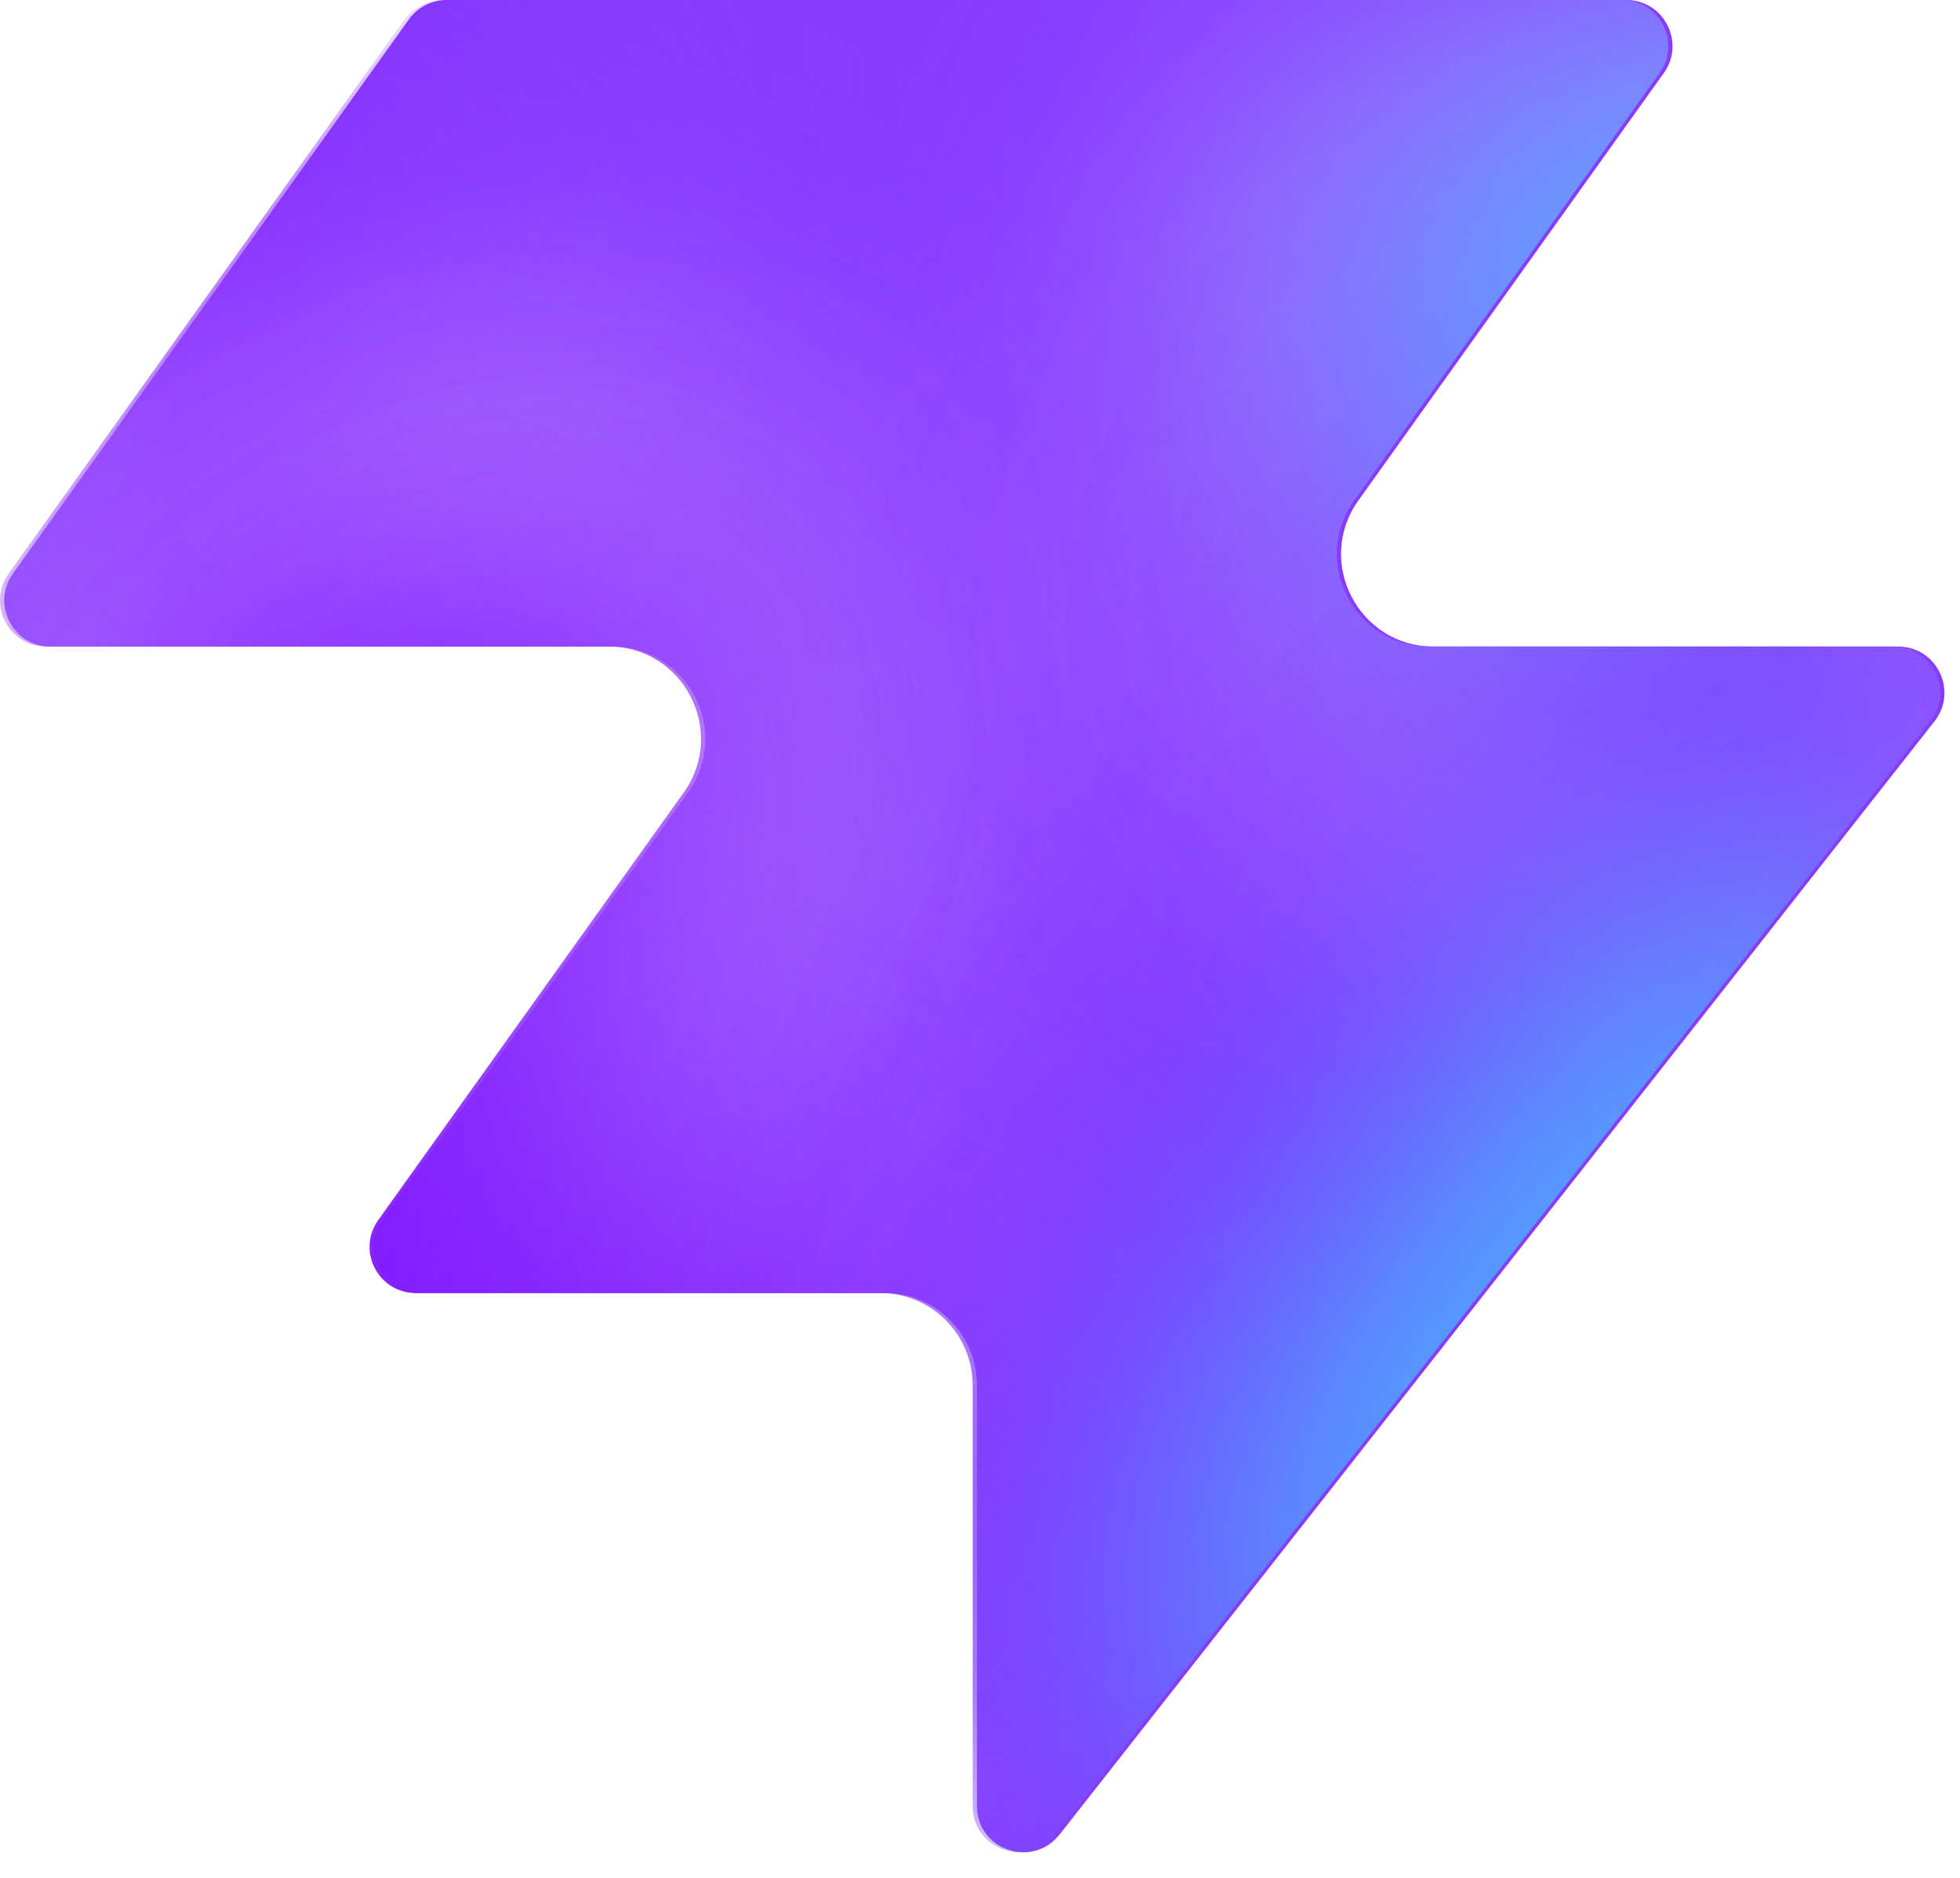
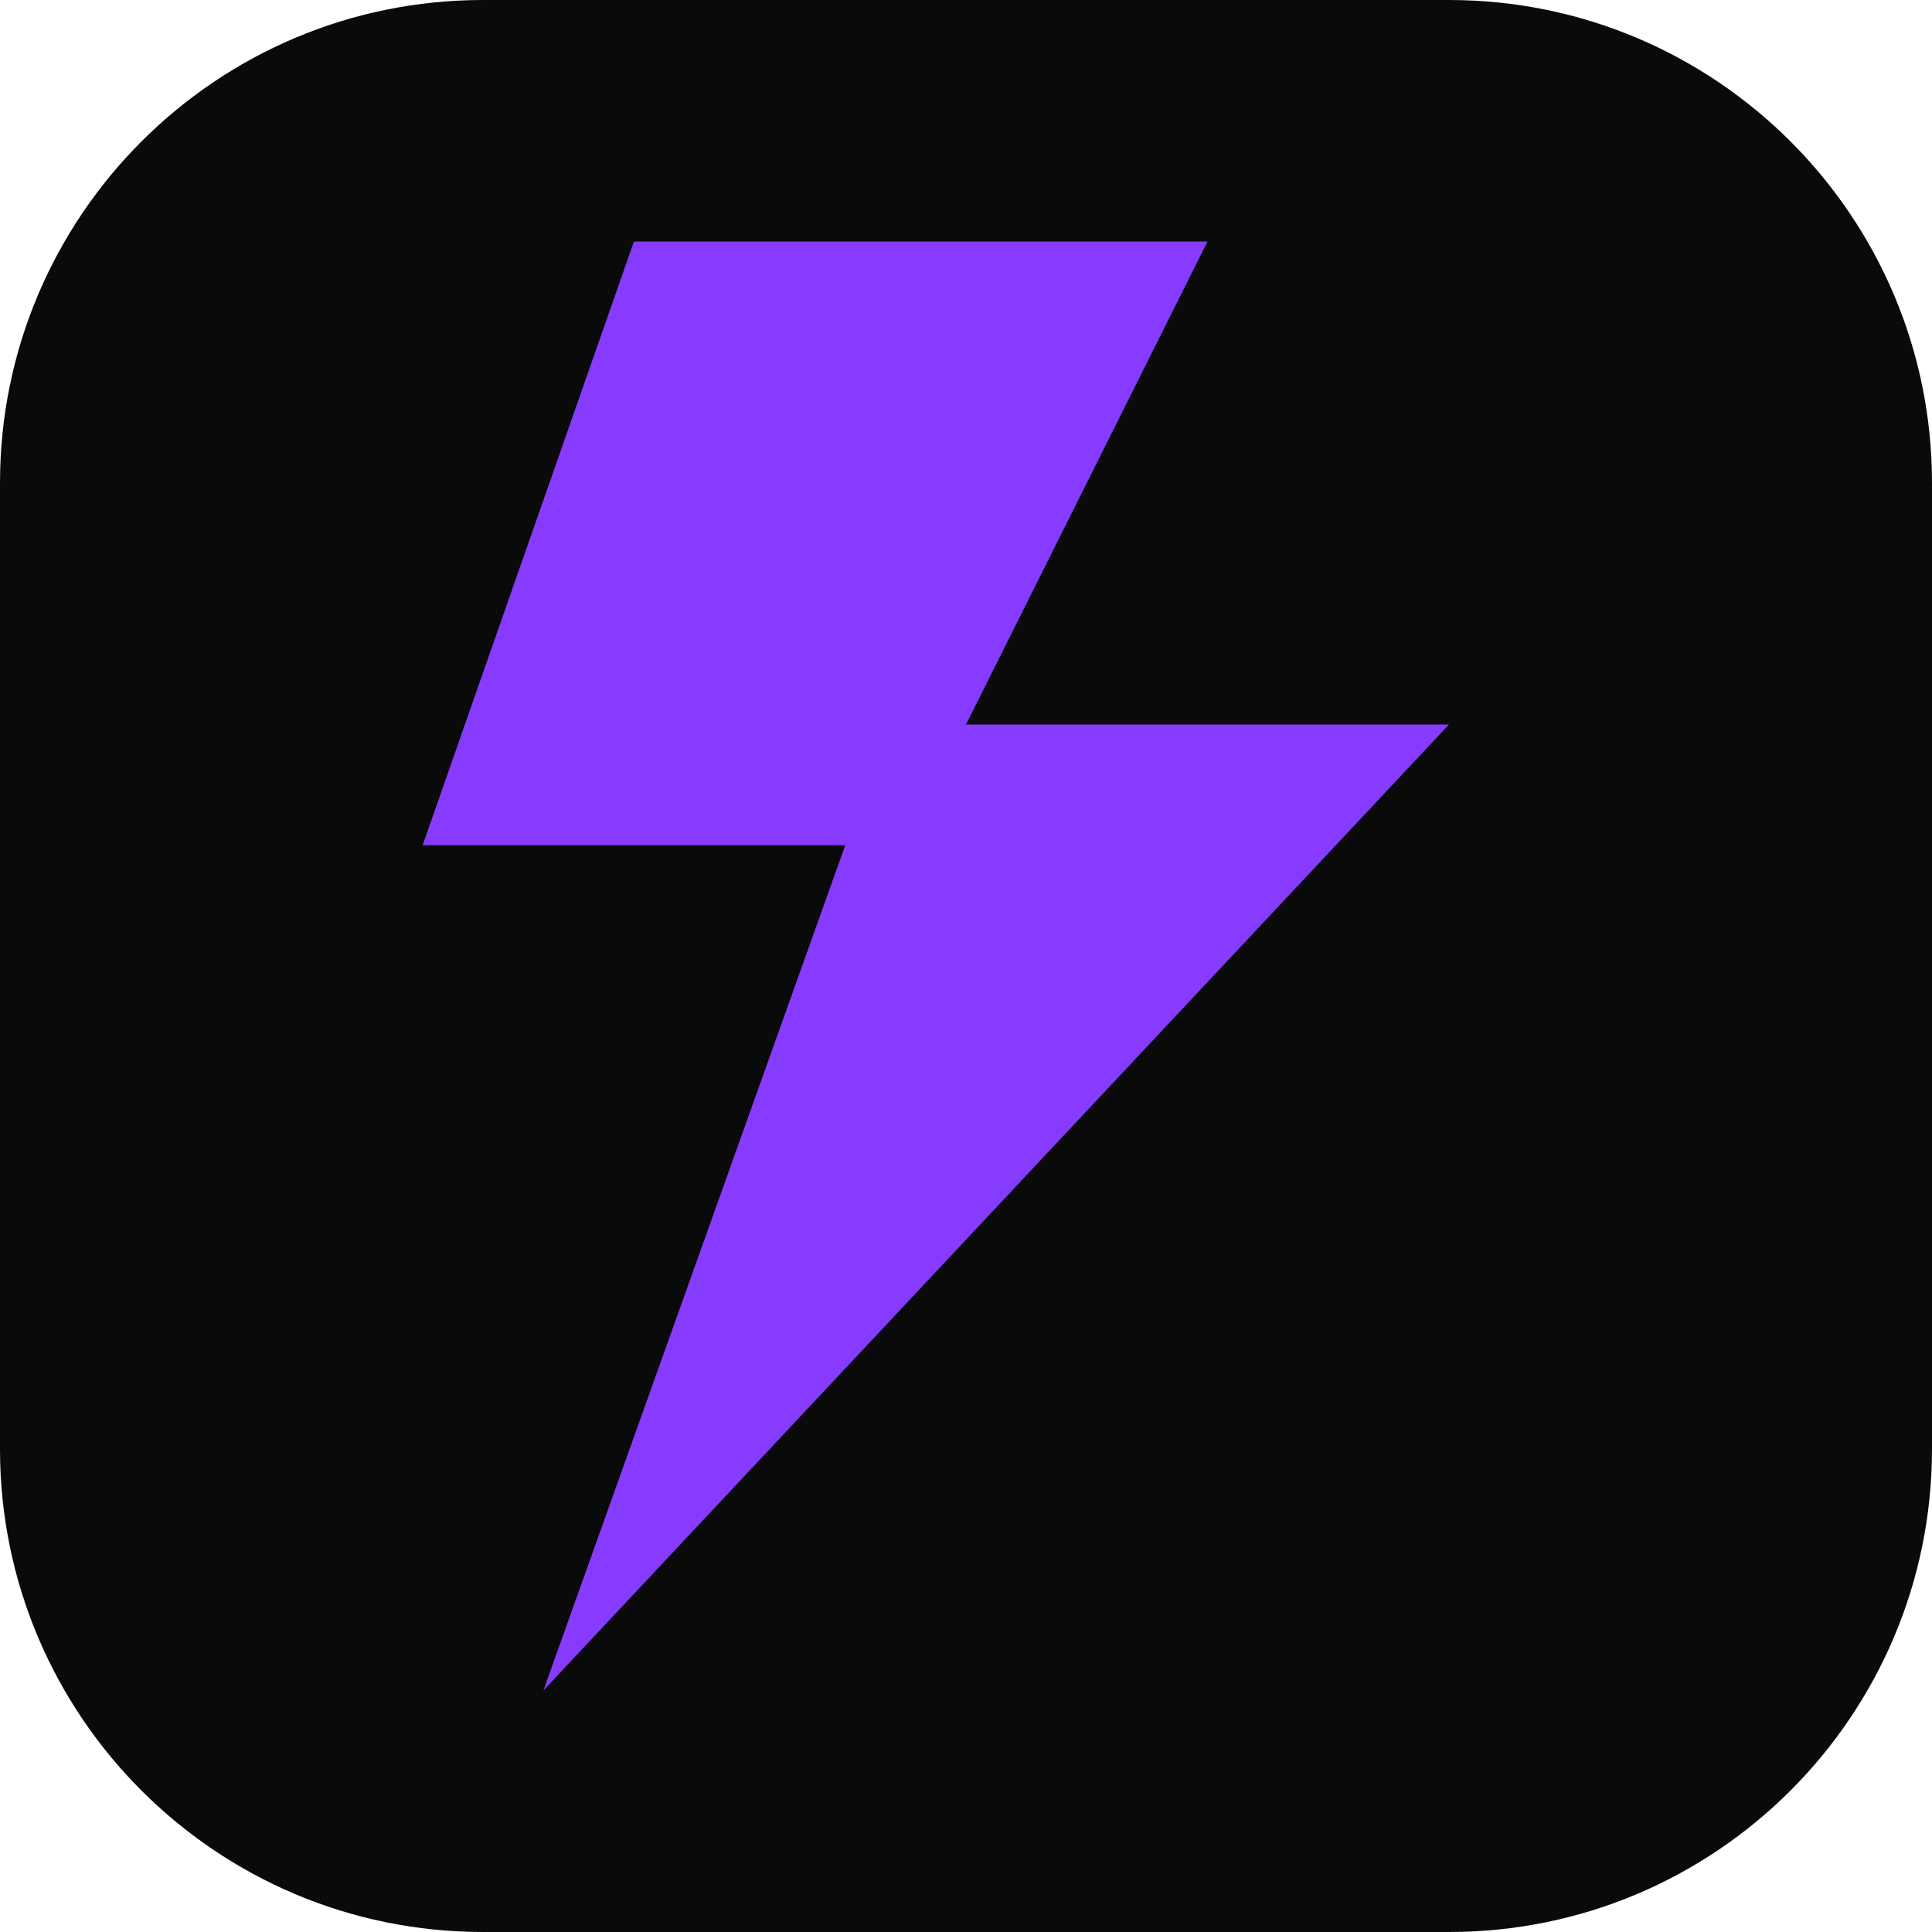
- <svg xmlns="http://www.w3.org/2000/svg" width="48" height="46" fill="none" viewBox="0 0 48 46">
-   <path fill="#863bff" d="M25.946 44.938c-.664.845-2.021.375-2.021-.698V33.937a2.26 2.26 0 0 0-2.262-2.262H10.287c-.92 0-1.456-1.04-.92-1.788l7.48-10.471c1.07-1.497 0-3.578-1.842-3.578H1.237c-.92 0-1.456-1.04-.92-1.788L10.013.474c.214-.297.556-.474.92-.474h28.894c.92 0 1.456 1.04.92 1.788l-7.48 10.471c-1.07 1.498 0 3.579 1.842 3.579h11.377c.943 0 1.473 1.088.89 1.83L25.947 44.94z" style="fill:#863bff;fill:color(display-p3 .525 .23 1);fill-opacity:1" />
-   <mask id="a" width="48" height="46" x="0" y="0" maskUnits="userSpaceOnUse" style="mask-type:alpha">
-     <path fill="#000" d="M25.842 44.938c-.664.844-2.021.375-2.021-.698V33.937a2.26 2.26 0 0 0-2.262-2.262H10.183c-.92 0-1.456-1.04-.92-1.788l7.48-10.471c1.07-1.498 0-3.579-1.842-3.579H1.133c-.92 0-1.456-1.04-.92-1.787L9.91.473c.214-.297.556-.474.92-.474h28.894c.92 0 1.456 1.04.92 1.788l-7.48 10.471c-1.07 1.498 0 3.578 1.842 3.578h11.377c.943 0 1.473 1.088.89 1.832L25.843 44.94z" style="fill:#000;fill-opacity:1" />
-   </mask>
-   <g mask="url(#a)">
-     <g filter="url(#b)">
-       <ellipse cx="5.508" cy="14.704" fill="#ede6ff" rx="5.508" ry="14.704" style="fill:#ede6ff;fill:color(display-p3 .927 .903 1);fill-opacity:1" transform="matrix(.00324 1 1 -.00324 -4.47 31.516)" />
-     </g>
-     <g filter="url(#c)">
-       <ellipse cx="10.399" cy="29.851" fill="#ede6ff" rx="10.399" ry="29.851" style="fill:#ede6ff;fill:color(display-p3 .927 .903 1);fill-opacity:1" transform="matrix(.00324 1 1 -.00324 -39.328 7.883)" />
-     </g>
-     <g filter="url(#d)">
-       <ellipse cx="5.508" cy="30.487" fill="#7e14ff" rx="5.508" ry="30.487" style="fill:#7e14ff;fill:color(display-p3 .492 .077 1);fill-opacity:1" transform="rotate(89.814 -25.913 -14.639)scale(1 -1)" />
-     </g>
-     <g filter="url(#e)">
-       <ellipse cx="5.508" cy="30.599" fill="#7e14ff" rx="5.508" ry="30.599" style="fill:#7e14ff;fill:color(display-p3 .492 .077 1);fill-opacity:1" transform="rotate(89.814 -32.644 -3.334)scale(1 -1)" />
-     </g>
-     <g filter="url(#f)">
-       <ellipse cx="5.508" cy="30.599" fill="#7e14ff" rx="5.508" ry="30.599" style="fill:#7e14ff;fill:color(display-p3 .492 .077 1);fill-opacity:1" transform="matrix(.00324 1 1 -.00324 -34.34 30.47)" />
-     </g>
-     <g filter="url(#g)">
-       <ellipse cx="14.072" cy="22.078" fill="#ede6ff" rx="14.072" ry="22.078" style="fill:#ede6ff;fill:color(display-p3 .927 .903 1);fill-opacity:1" transform="rotate(93.35 24.506 48.493)scale(-1 1)" />
-     </g>
-     <g filter="url(#h)">
-       <ellipse cx="3.47" cy="21.501" fill="#7e14ff" rx="3.47" ry="21.501" style="fill:#7e14ff;fill:color(display-p3 .492 .077 1);fill-opacity:1" transform="rotate(89.009 28.708 47.59)scale(-1 1)" />
-     </g>
-     <g filter="url(#i)">
-       <ellipse cx="3.47" cy="21.501" fill="#7e14ff" rx="3.47" ry="21.501" style="fill:#7e14ff;fill:color(display-p3 .492 .077 1);fill-opacity:1" transform="rotate(89.009 28.708 47.59)scale(-1 1)" />
-     </g>
-     <g filter="url(#j)">
-       <ellipse cx=".387" cy="8.972" fill="#7e14ff" rx="4.407" ry="29.108" style="fill:#7e14ff;fill:color(display-p3 .492 .077 1);fill-opacity:1" transform="rotate(39.51 .387 8.972)" />
-     </g>
-     <g filter="url(#k)">
-       <ellipse cx="47.523" cy="-6.092" fill="#7e14ff" rx="4.407" ry="29.108" style="fill:#7e14ff;fill:color(display-p3 .492 .077 1);fill-opacity:1" transform="rotate(37.892 47.523 -6.092)" />
-     </g>
-     <g filter="url(#l)">
-       <ellipse cx="41.412" cy="6.333" fill="#47bfff" rx="5.971" ry="9.665" style="fill:#47bfff;fill:color(display-p3 .28 .748 1);fill-opacity:1" transform="rotate(37.892 41.412 6.333)" />
-     </g>
-     <g filter="url(#m)">
-       <ellipse cx="-1.879" cy="38.332" fill="#7e14ff" rx="4.407" ry="29.108" style="fill:#7e14ff;fill:color(display-p3 .492 .077 1);fill-opacity:1" transform="rotate(37.892 -1.88 38.332)" />
-     </g>
-     <g filter="url(#n)">
-       <ellipse cx="-1.879" cy="38.332" fill="#7e14ff" rx="4.407" ry="29.108" style="fill:#7e14ff;fill:color(display-p3 .492 .077 1);fill-opacity:1" transform="rotate(37.892 -1.88 38.332)" />
-     </g>
-     <g filter="url(#o)">
-       <ellipse cx="35.651" cy="29.907" fill="#7e14ff" rx="4.407" ry="29.108" style="fill:#7e14ff;fill:color(display-p3 .492 .077 1);fill-opacity:1" transform="rotate(37.892 35.651 29.907)" />
-     </g>
-     <g filter="url(#p)">
-       <ellipse cx="38.418" cy="32.4" fill="#47bfff" rx="5.971" ry="15.297" style="fill:#47bfff;fill:color(display-p3 .28 .748 1);fill-opacity:1" transform="rotate(37.892 38.418 32.4)" />
-     </g>
-   </g>
-   <defs>
-     <filter id="b" width="60.045" height="41.654" x="-19.77" y="16.149" color-interpolation-filters="sRGB" filterUnits="userSpaceOnUse">
-       <feFlood flood-opacity="0" result="BackgroundImageFix" />
-       <feBlend in="SourceGraphic" in2="BackgroundImageFix" result="shape" />
-       <feGaussianBlur result="effect1_foregroundBlur_2002_17158" stdDeviation="7.659" />
-     </filter>
-     <filter id="c" width="90.34" height="51.437" x="-54.613" y="-7.533" color-interpolation-filters="sRGB" filterUnits="userSpaceOnUse">
-       <feFlood flood-opacity="0" result="BackgroundImageFix" />
-       <feBlend in="SourceGraphic" in2="BackgroundImageFix" result="shape" />
-       <feGaussianBlur result="effect1_foregroundBlur_2002_17158" stdDeviation="7.659" />
-     </filter>
-     <filter id="d" width="79.355" height="29.4" x="-49.64" y="2.03" color-interpolation-filters="sRGB" filterUnits="userSpaceOnUse">
-       <feFlood flood-opacity="0" result="BackgroundImageFix" />
-       <feBlend in="SourceGraphic" in2="BackgroundImageFix" result="shape" />
-       <feGaussianBlur result="effect1_foregroundBlur_2002_17158" stdDeviation="4.596" />
-     </filter>
-     <filter id="e" width="79.579" height="29.4" x="-45.045" y="20.029" color-interpolation-filters="sRGB" filterUnits="userSpaceOnUse">
-       <feFlood flood-opacity="0" result="BackgroundImageFix" />
-       <feBlend in="SourceGraphic" in2="BackgroundImageFix" result="shape" />
-       <feGaussianBlur result="effect1_foregroundBlur_2002_17158" stdDeviation="4.596" />
-     </filter>
-     <filter id="f" width="79.579" height="29.4" x="-43.513" y="21.178" color-interpolation-filters="sRGB" filterUnits="userSpaceOnUse">
-       <feFlood flood-opacity="0" result="BackgroundImageFix" />
-       <feBlend in="SourceGraphic" in2="BackgroundImageFix" result="shape" />
-       <feGaussianBlur result="effect1_foregroundBlur_2002_17158" stdDeviation="4.596" />
-     </filter>
-     <filter id="g" width="74.749" height="58.852" x="15.756" y="-17.901" color-interpolation-filters="sRGB" filterUnits="userSpaceOnUse">
-       <feFlood flood-opacity="0" result="BackgroundImageFix" />
-       <feBlend in="SourceGraphic" in2="BackgroundImageFix" result="shape" />
-       <feGaussianBlur result="effect1_foregroundBlur_2002_17158" stdDeviation="7.659" />
-     </filter>
-     <filter id="h" width="61.377" height="25.362" x="23.548" y="2.284" color-interpolation-filters="sRGB" filterUnits="userSpaceOnUse">
-       <feFlood flood-opacity="0" result="BackgroundImageFix" />
-       <feBlend in="SourceGraphic" in2="BackgroundImageFix" result="shape" />
-       <feGaussianBlur result="effect1_foregroundBlur_2002_17158" stdDeviation="4.596" />
-     </filter>
-     <filter id="i" width="61.377" height="25.362" x="23.548" y="2.284" color-interpolation-filters="sRGB" filterUnits="userSpaceOnUse">
-       <feFlood flood-opacity="0" result="BackgroundImageFix" />
-       <feBlend in="SourceGraphic" in2="BackgroundImageFix" result="shape" />
-       <feGaussianBlur result="effect1_foregroundBlur_2002_17158" stdDeviation="4.596" />
-     </filter>
-     <filter id="j" width="56.045" height="63.649" x="-27.636" y="-22.853" color-interpolation-filters="sRGB" filterUnits="userSpaceOnUse">
-       <feFlood flood-opacity="0" result="BackgroundImageFix" />
-       <feBlend in="SourceGraphic" in2="BackgroundImageFix" result="shape" />
-       <feGaussianBlur result="effect1_foregroundBlur_2002_17158" stdDeviation="4.596" />
-     </filter>
-     <filter id="k" width="54.814" height="64.646" x="20.116" y="-38.415" color-interpolation-filters="sRGB" filterUnits="userSpaceOnUse">
-       <feFlood flood-opacity="0" result="BackgroundImageFix" />
-       <feBlend in="SourceGraphic" in2="BackgroundImageFix" result="shape" />
-       <feGaussianBlur result="effect1_foregroundBlur_2002_17158" stdDeviation="4.596" />
-     </filter>
-     <filter id="l" width="33.541" height="35.313" x="24.641" y="-11.323" color-interpolation-filters="sRGB" filterUnits="userSpaceOnUse">
-       <feFlood flood-opacity="0" result="BackgroundImageFix" />
-       <feBlend in="SourceGraphic" in2="BackgroundImageFix" result="shape" />
-       <feGaussianBlur result="effect1_foregroundBlur_2002_17158" stdDeviation="4.596" />
-     </filter>
-     <filter id="m" width="54.814" height="64.646" x="-29.286" y="6.009" color-interpolation-filters="sRGB" filterUnits="userSpaceOnUse">
-       <feFlood flood-opacity="0" result="BackgroundImageFix" />
-       <feBlend in="SourceGraphic" in2="BackgroundImageFix" result="shape" />
-       <feGaussianBlur result="effect1_foregroundBlur_2002_17158" stdDeviation="4.596" />
-     </filter>
-     <filter id="n" width="54.814" height="64.646" x="-29.286" y="6.009" color-interpolation-filters="sRGB" filterUnits="userSpaceOnUse">
-       <feFlood flood-opacity="0" result="BackgroundImageFix" />
-       <feBlend in="SourceGraphic" in2="BackgroundImageFix" result="shape" />
-       <feGaussianBlur result="effect1_foregroundBlur_2002_17158" stdDeviation="4.596" />
-     </filter>
-     <filter id="o" width="54.814" height="64.646" x="8.244" y="-2.416" color-interpolation-filters="sRGB" filterUnits="userSpaceOnUse">
-       <feFlood flood-opacity="0" result="BackgroundImageFix" />
-       <feBlend in="SourceGraphic" in2="BackgroundImageFix" result="shape" />
-       <feGaussianBlur result="effect1_foregroundBlur_2002_17158" stdDeviation="4.596" />
-     </filter>
-     <filter id="p" width="39.409" height="43.623" x="18.713" y="10.588" color-interpolation-filters="sRGB" filterUnits="userSpaceOnUse">
-       <feFlood flood-opacity="0" result="BackgroundImageFix" />
-       <feBlend in="SourceGraphic" in2="BackgroundImageFix" result="shape" />
-       <feGaussianBlur result="effect1_foregroundBlur_2002_17158" stdDeviation="4.596" />
-     </filter>
-   </defs>
+ <svg xmlns="http://www.w3.org/2000/svg" viewBox="0 0 32 32">
+   <rect width="32" height="32" rx="8" fill="#0a0a0a" />
+   <path d="M20 4h-9.5L7 14h7L9 28l15-16h-8z" fill="#863bff" />
</svg>
